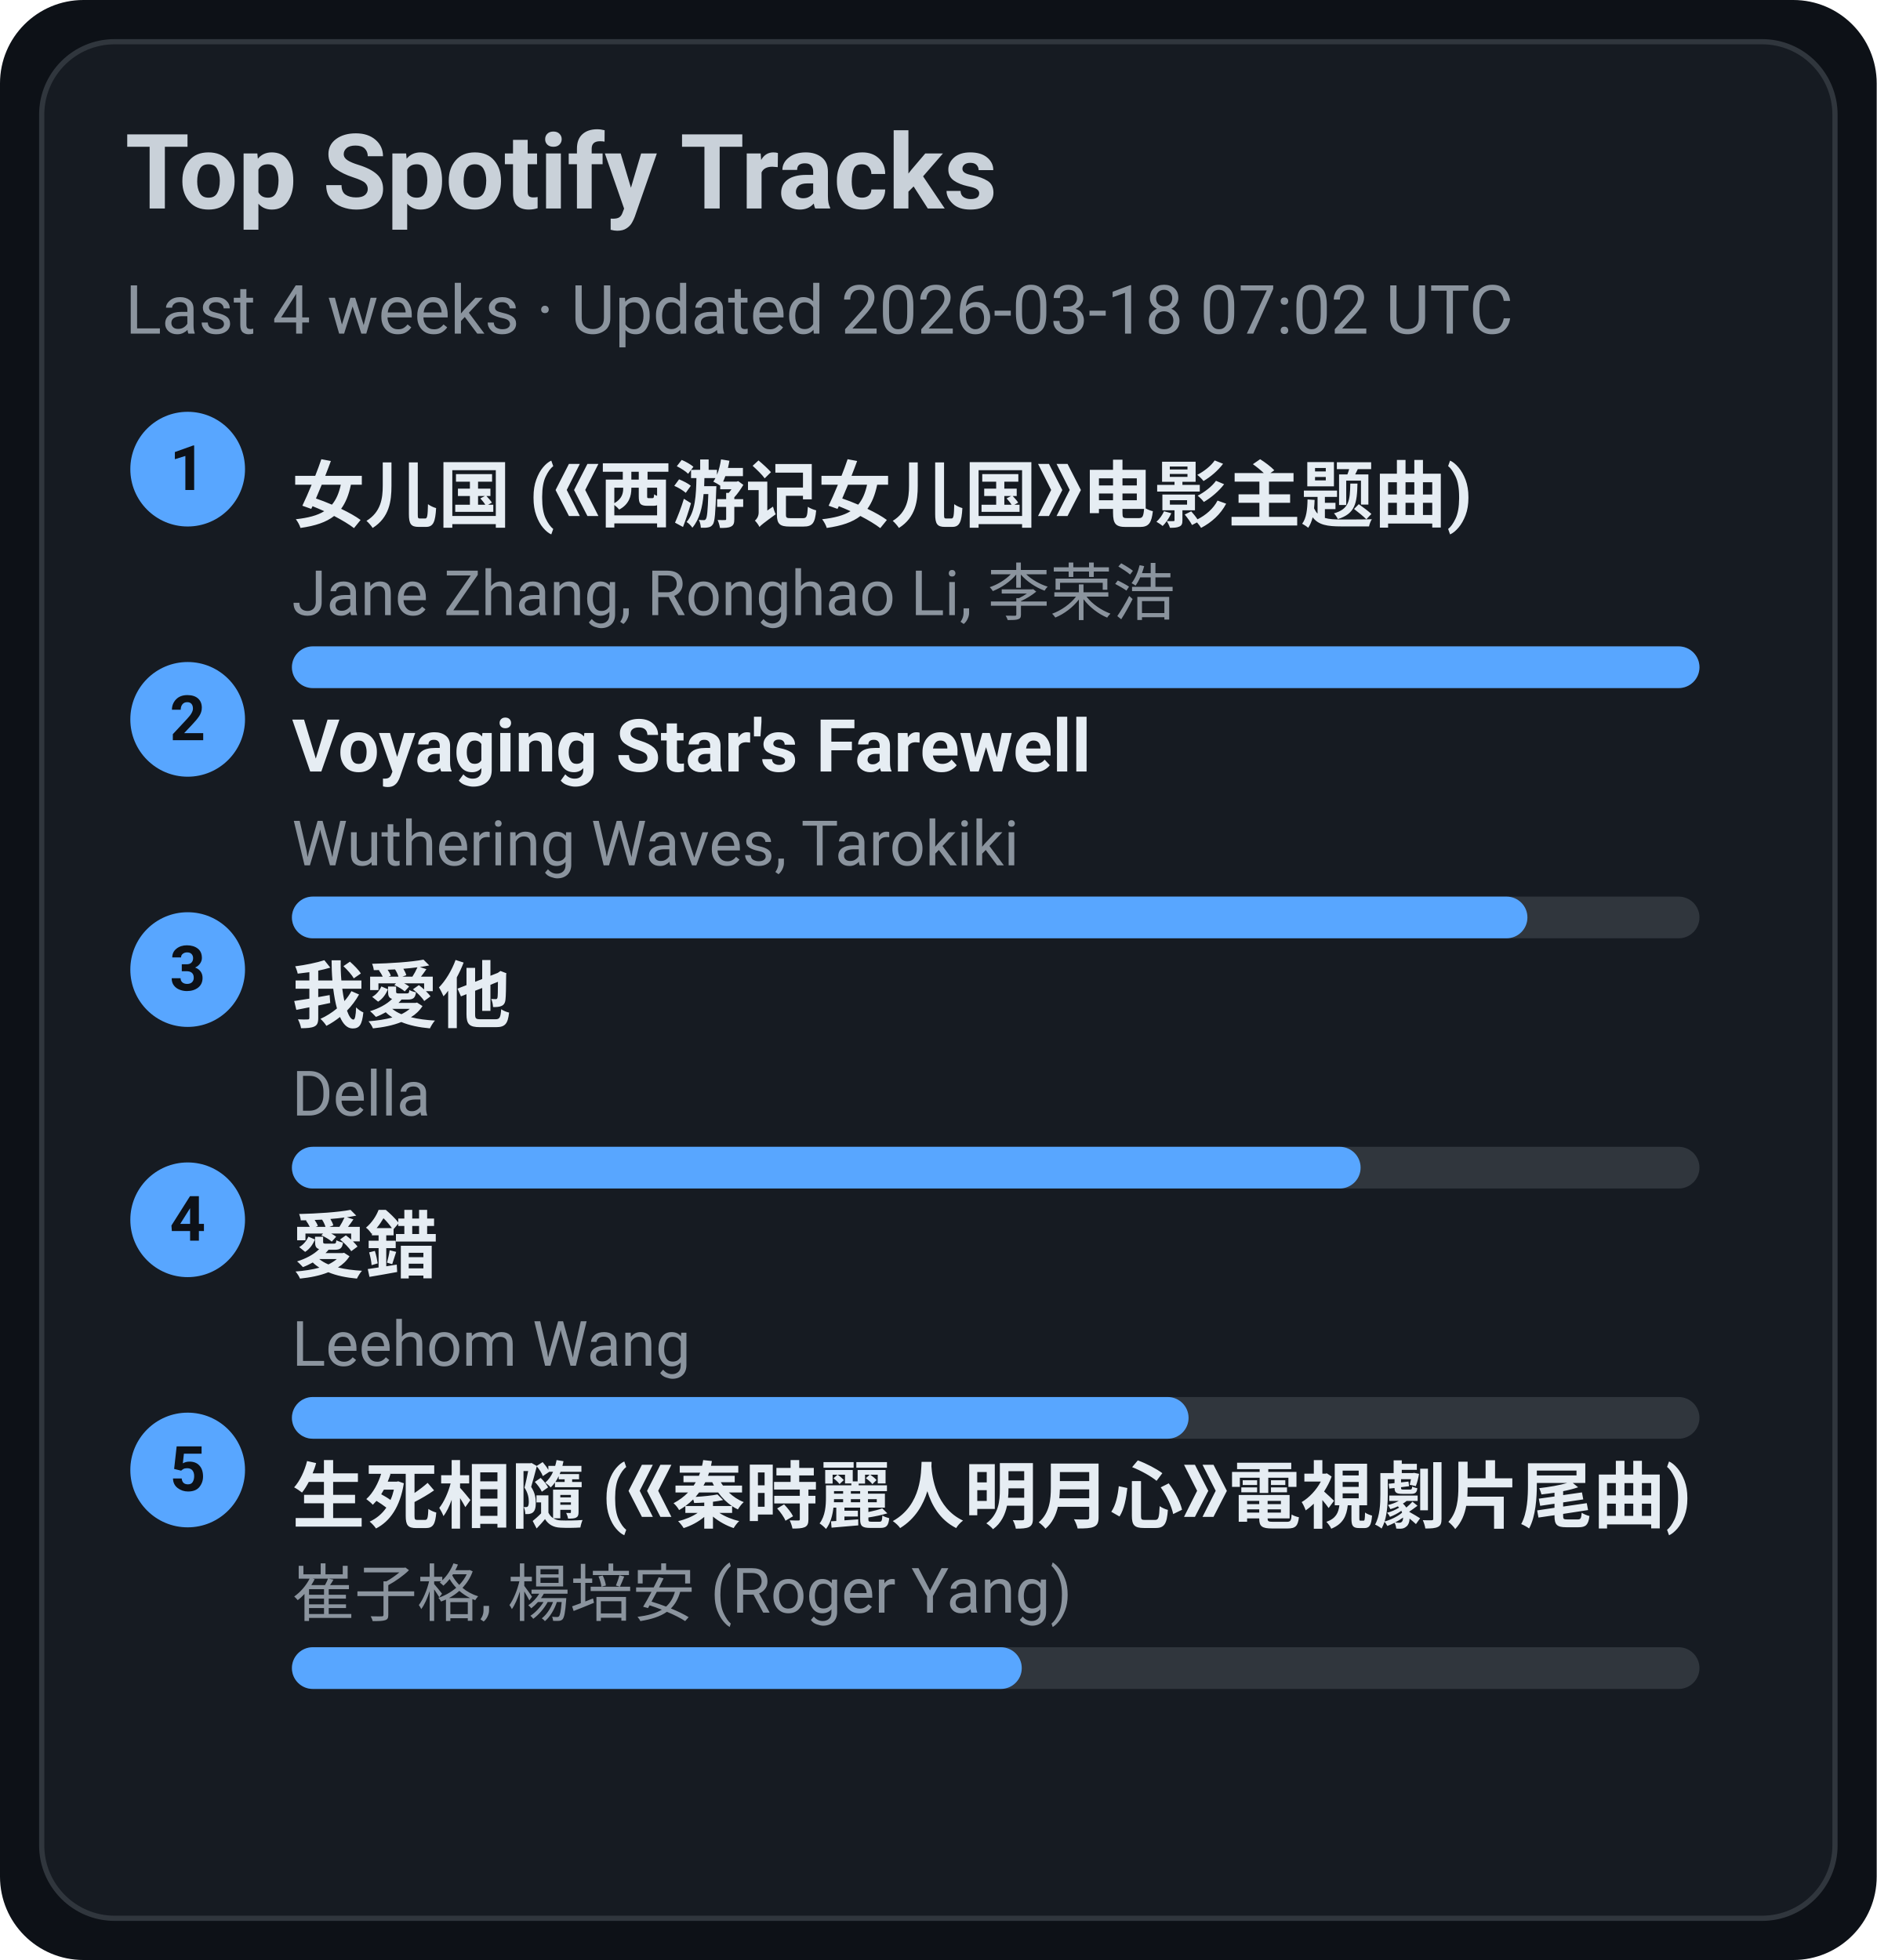
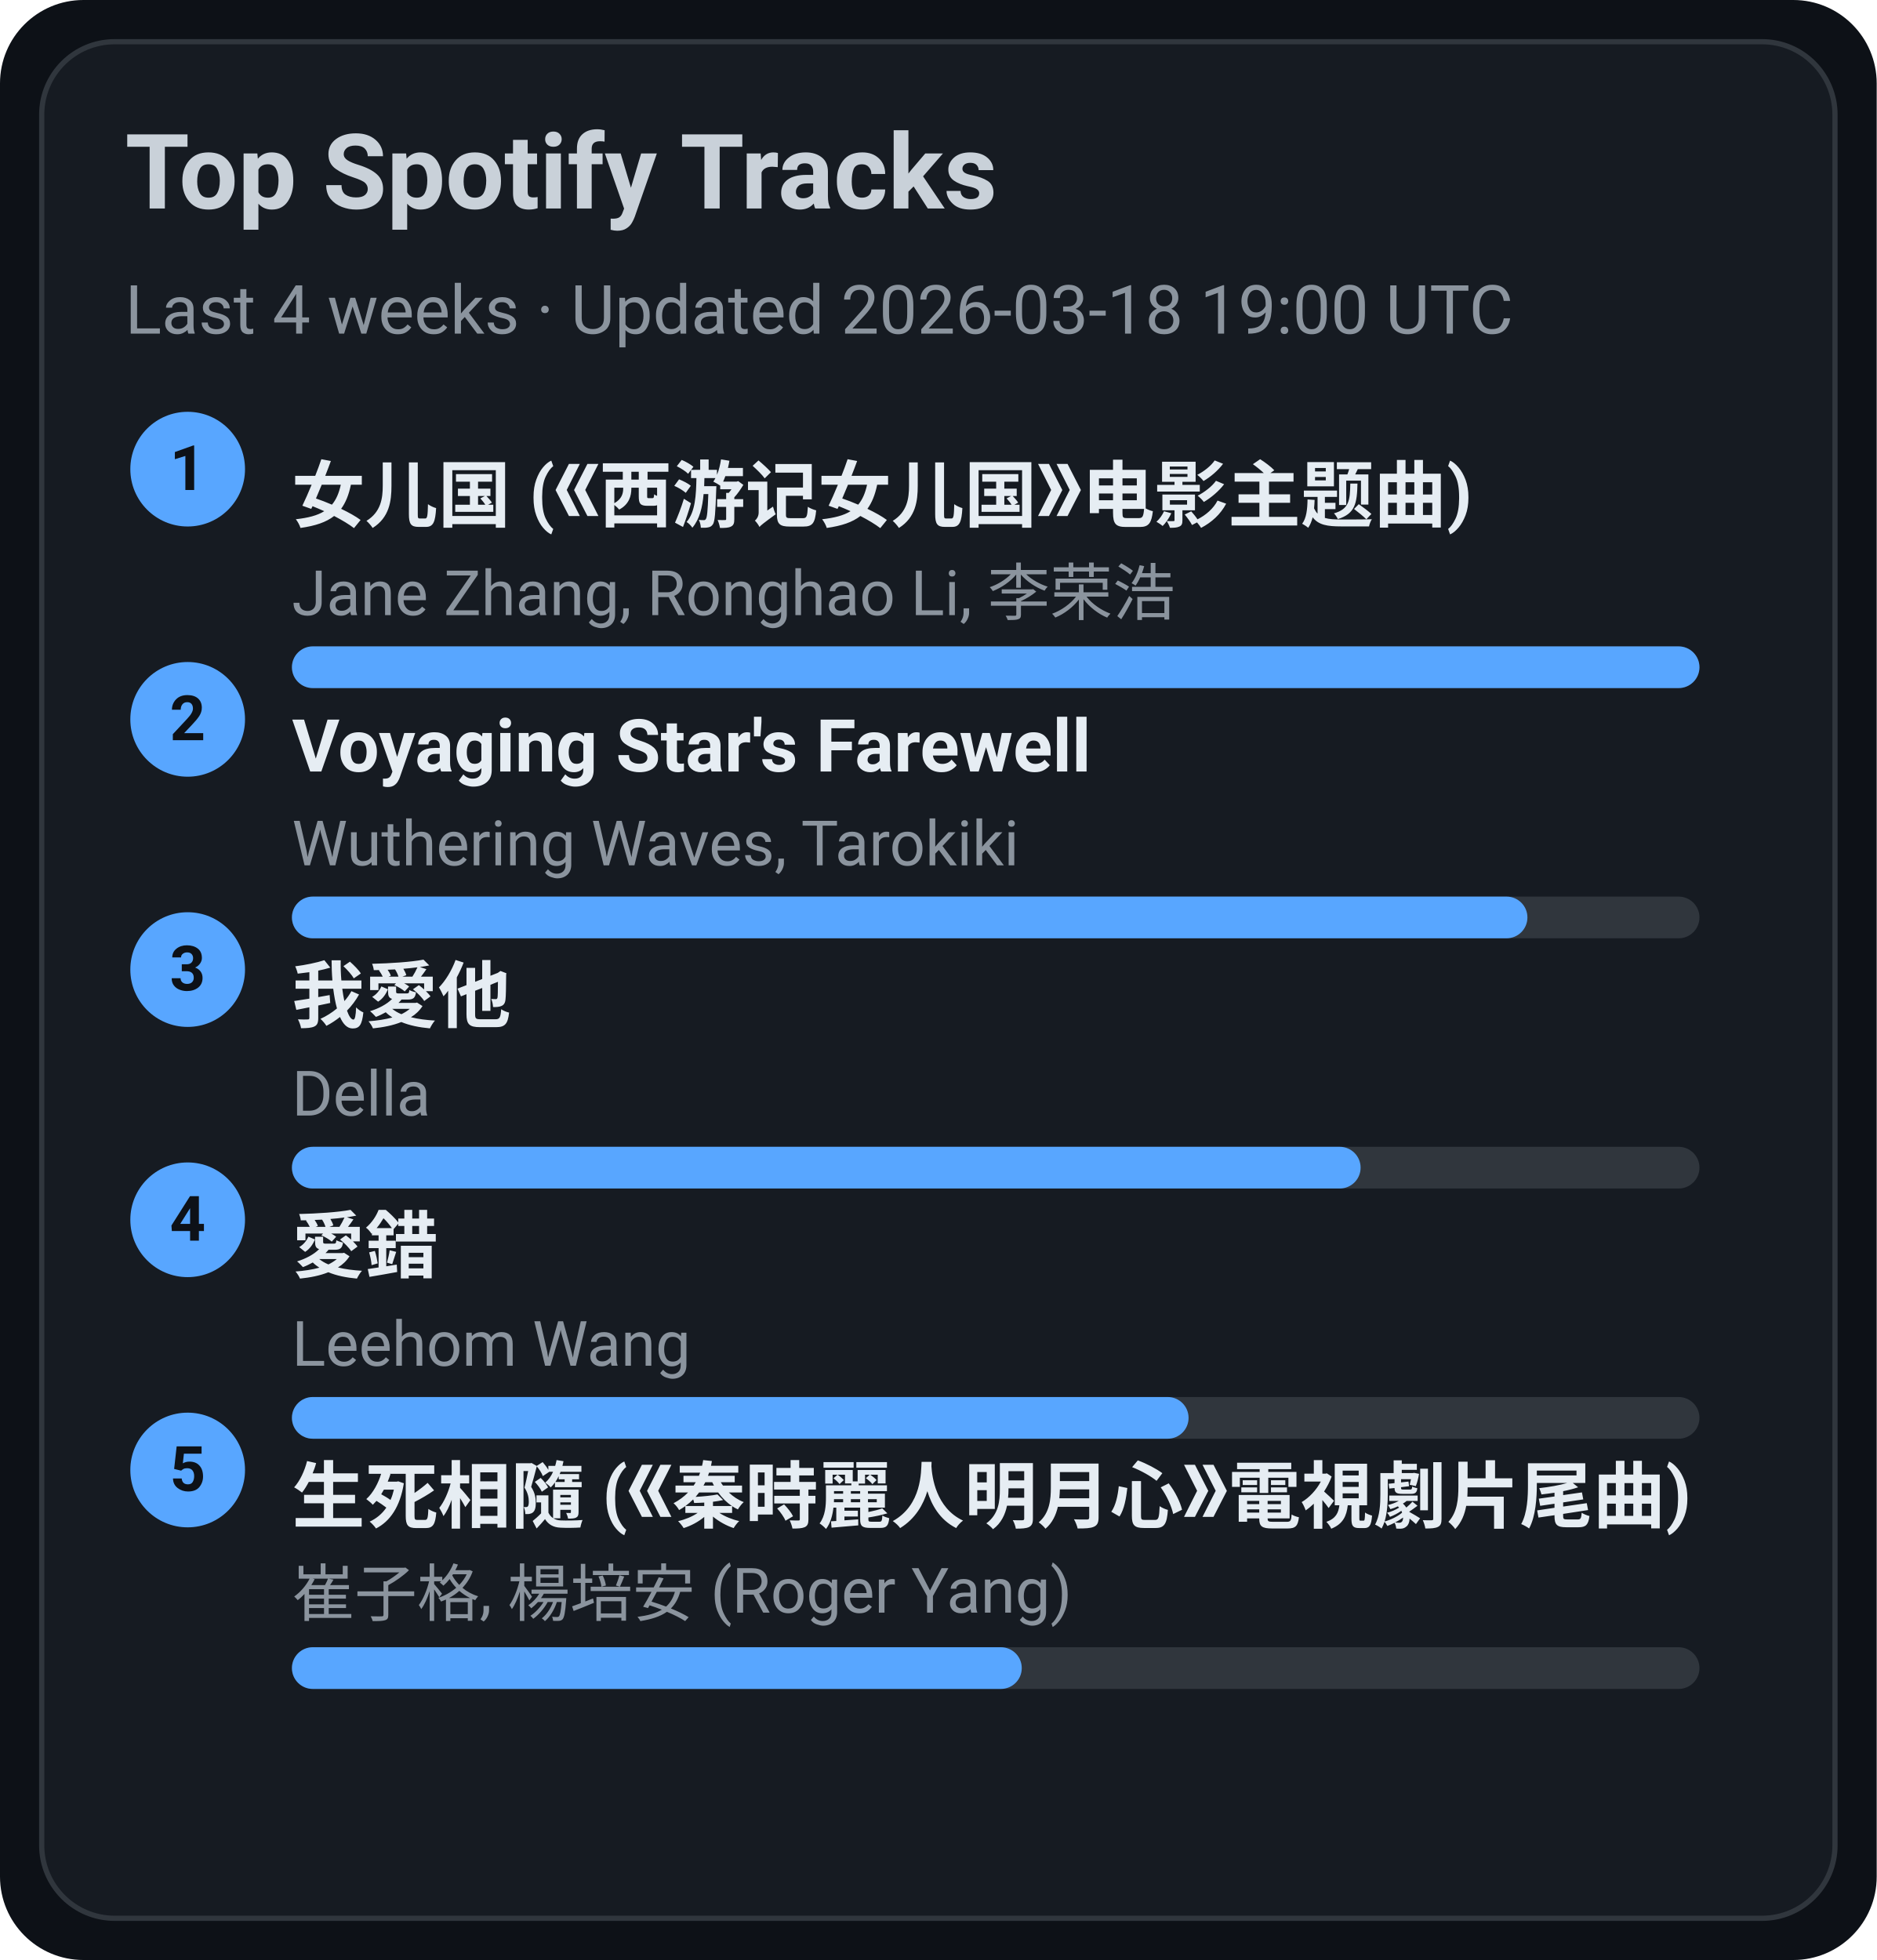
<svg xmlns="http://www.w3.org/2000/svg" width="360" height="376" viewBox="0 0 360 376">
  <style>text{font-family:-apple-system,BlinkMacSystemFont,Segoe UI,Roboto,Ubuntu,Helvetica Neue,Arial,Noto Sans,sans-serif}</style>
  <rect width="360" height="376" rx="16" fill="#0d1117" />
  <rect x="8" y="8" width="344" height="360" rx="14" fill="#161b22" stroke="#30363d" />
  <text x="24" y="40" font-size="20" fill="#c9d1d9" font-weight="600">Top Spotify Tracks</text>
-   <text x="24" y="64" font-size="13" fill="#8b949e">Last 4 weeks · Updated 2026-03-18 07:02 UTC</text>
+   <text x="24" y="64" font-size="13" fill="#8b949e">Last 4 weeks · Updated 2026-03-18 19:00 UTC</text>
  <circle cx="36" cy="90" r="11" fill="#58a6ff" />
  <text x="36" y="94" text-anchor="middle" font-size="12" fill="#0d1117" font-weight="700">1</text>
  <a href="https://open.spotify.com/track/5vfCdwOheQGcrR91ATpL2k" target="_blank" rel="noopener noreferrer">
    <text x="56" y="100" font-size="14" fill="#e6edf3" font-weight="600">女儿国 (《西游记女儿国》电影主题曲)</text>
  </a>
  <text x="56" y="118" font-size="12" fill="#8b949e">Jane Zhang, Ronghao Li, 李荣浩</text>
  <rect x="56" y="124" width="270" height="8" rx="4" fill="#30363d" />
  <rect x="56" y="124" width="270" height="8" rx="4" fill="#58a6ff" />
  <circle cx="36" cy="138" r="11" fill="#58a6ff" />
  <text x="36" y="142" text-anchor="middle" font-size="12" fill="#0d1117" font-weight="700">2</text>
  <a href="https://open.spotify.com/track/3uI2KolgU1Pt41ywffsggr" target="_blank" rel="noopener noreferrer">
    <text x="56" y="148" font-size="14" fill="#e6edf3" font-weight="600">Voyaging Star's Farewell</text>
  </a>
  <text x="56" y="166" font-size="12" fill="#8b949e">Wuthering Waves, Tarokiki</text>
  <rect x="56" y="172" width="270" height="8" rx="4" fill="#30363d" />
  <rect x="56" y="172" width="237" height="8" rx="4" fill="#58a6ff" />
  <circle cx="36" cy="186" r="11" fill="#58a6ff" />
  <text x="36" y="190" text-anchor="middle" font-size="12" fill="#0d1117" font-weight="700">3</text>
  <a href="https://open.spotify.com/track/2qOitAAyMgHOs0cMilqf8k" target="_blank" rel="noopener noreferrer">
    <text x="56" y="196" font-size="14" fill="#e6edf3" font-weight="600">我愛他</text>
  </a>
  <text x="56" y="214" font-size="12" fill="#8b949e">Della</text>
  <rect x="56" y="220" width="270" height="8" rx="4" fill="#30363d" />
  <rect x="56" y="220" width="205" height="8" rx="4" fill="#58a6ff" />
  <circle cx="36" cy="234" r="11" fill="#58a6ff" />
  <text x="36" y="238" text-anchor="middle" font-size="12" fill="#0d1117" font-weight="700">4</text>
  <a href="https://open.spotify.com/track/4vdX5mQE0oXkflFqsqQkUP" target="_blank" rel="noopener noreferrer">
    <text x="56" y="244" font-size="14" fill="#e6edf3" font-weight="600">愛錯</text>
  </a>
  <text x="56" y="262" font-size="12" fill="#8b949e">Leehom Wang</text>
  <rect x="56" y="268" width="270" height="8" rx="4" fill="#30363d" />
  <rect x="56" y="268" width="172" height="8" rx="4" fill="#58a6ff" />
  <circle cx="36" cy="282" r="11" fill="#58a6ff" />
  <text x="36" y="286" text-anchor="middle" font-size="12" fill="#0d1117" font-weight="700">5</text>
  <a href="https://open.spotify.com/track/6qiDtcYiZOQ4HRuC8U55EM" target="_blank" rel="noopener noreferrer">
    <text x="56" y="292" font-size="14" fill="#e6edf3" font-weight="600">生死相隨 (《秦時麗人明月心》電視劇片尾曲)</text>
  </a>
  <text x="56" y="310" font-size="12" fill="#8b949e">崔子格, 楊培安 (Roger Yang)</text>
  <rect x="56" y="316" width="270" height="8" rx="4" fill="#30363d" />
  <rect x="56" y="316" width="140" height="8" rx="4" fill="#58a6ff" />
</svg>
